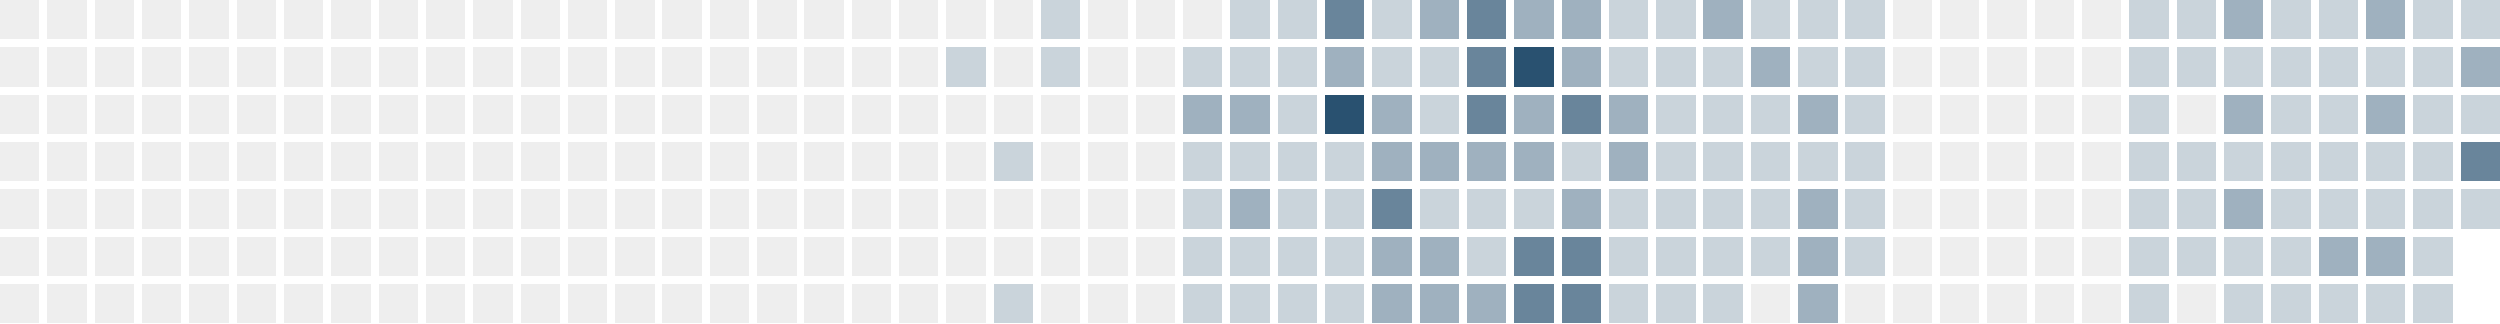
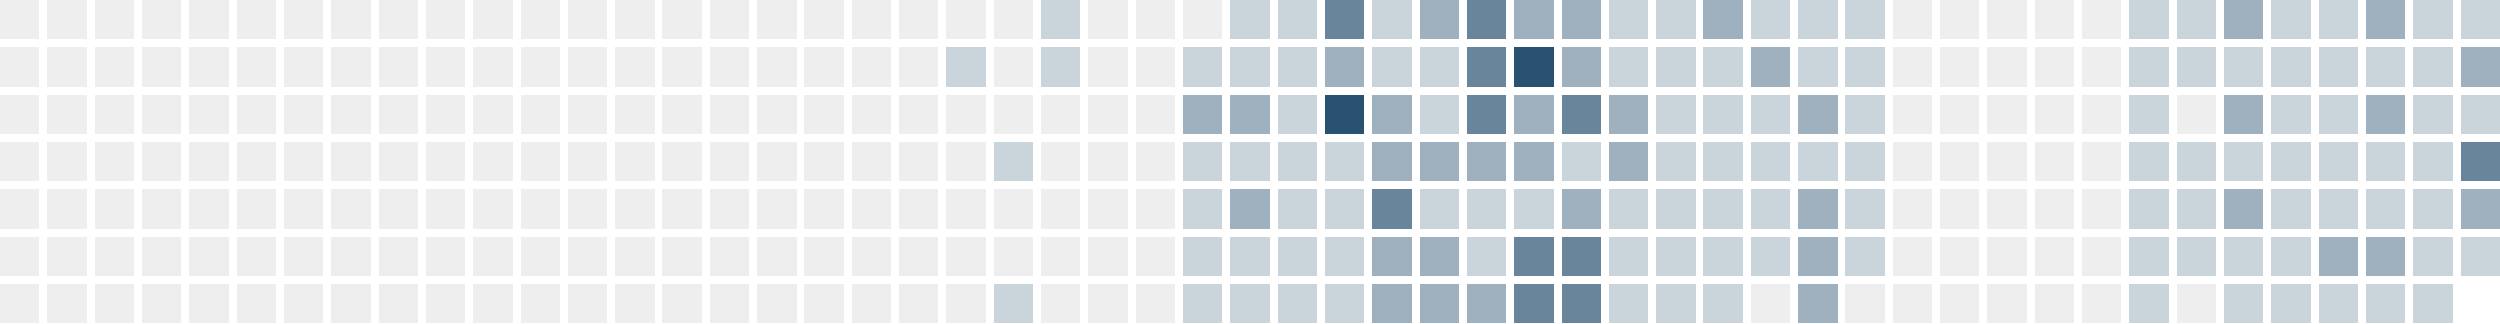
<svg xmlns="http://www.w3.org/2000/svg" version="1.1" width="634.0" height="82.0" viewBox="27.0 20.0 634.0 82.0">
  <rect style="fill:#eeeeee;shape-rendering:crispedges" data-score="0" data-date="2025-05-25" x="27" y="20" width="10" height="10" />
  <rect style="fill:#eeeeee;shape-rendering:crispedges" data-score="0" data-date="2025-06-01" x="39" y="20" width="10" height="10" />
  <rect style="fill:#eeeeee;shape-rendering:crispedges" data-score="0" data-date="2025-06-08" x="51" y="20" width="10" height="10" />
  <rect style="fill:#eeeeee;shape-rendering:crispedges" data-score="0" data-date="2025-06-15" x="63" y="20" width="10" height="10" />
  <rect style="fill:#eeeeee;shape-rendering:crispedges" data-score="0" data-date="2025-06-22" x="75" y="20" width="10" height="10" />
  <rect style="fill:#eeeeee;shape-rendering:crispedges" data-score="0" data-date="2025-06-29" x="87" y="20" width="10" height="10" />
  <rect style="fill:#eeeeee;shape-rendering:crispedges" data-score="0" data-date="2025-07-06" x="99" y="20" width="10" height="10" />
  <rect style="fill:#eeeeee;shape-rendering:crispedges" data-score="0" data-date="2025-07-13" x="111" y="20" width="10" height="10" />
  <rect style="fill:#eeeeee;shape-rendering:crispedges" data-score="0" data-date="2025-07-20" x="123" y="20" width="10" height="10" />
  <rect style="fill:#eeeeee;shape-rendering:crispedges" data-score="0" data-date="2025-07-27" x="135" y="20" width="10" height="10" />
  <rect style="fill:#eeeeee;shape-rendering:crispedges" data-score="0" data-date="2025-08-03" x="147" y="20" width="10" height="10" />
  <rect style="fill:#eeeeee;shape-rendering:crispedges" data-score="0" data-date="2025-08-10" x="159" y="20" width="10" height="10" />
  <rect style="fill:#eeeeee;shape-rendering:crispedges" data-score="0" data-date="2025-08-17" x="171" y="20" width="10" height="10" />
  <rect style="fill:#eeeeee;shape-rendering:crispedges" data-score="0" data-date="2025-08-24" x="183" y="20" width="10" height="10" />
  <rect style="fill:#eeeeee;shape-rendering:crispedges" data-score="0" data-date="2025-08-31" x="195" y="20" width="10" height="10" />
  <rect style="fill:#eeeeee;shape-rendering:crispedges" data-score="0" data-date="2025-09-07" x="207" y="20" width="10" height="10" />
  <rect style="fill:#eeeeee;shape-rendering:crispedges" data-score="0" data-date="2025-09-14" x="219" y="20" width="10" height="10" />
  <rect style="fill:#eeeeee;shape-rendering:crispedges" data-score="0" data-date="2025-09-21" x="231" y="20" width="10" height="10" />
  <rect style="fill:#eeeeee;shape-rendering:crispedges" data-score="0" data-date="2025-09-28" x="243" y="20" width="10" height="10" />
  <rect style="fill:#eeeeee;shape-rendering:crispedges" data-score="0" data-date="2025-10-05" x="255" y="20" width="10" height="10" />
  <rect style="fill:#eeeeee;shape-rendering:crispedges" data-score="0" data-date="2025-10-12" x="267" y="20" width="10" height="10" />
  <rect style="fill:#eeeeee;shape-rendering:crispedges" data-score="0" data-date="2025-10-19" x="279" y="20" width="10" height="10" />
  <rect style="fill:#cad4db;shape-rendering:crispedges" data-score="1" data-date="2025-10-26" x="291" y="20" width="10" height="10" />
  <rect style="fill:#eeeeee;shape-rendering:crispedges" data-score="0" data-date="2025-11-02" x="303" y="20" width="10" height="10" />
  <rect style="fill:#eeeeee;shape-rendering:crispedges" data-score="0" data-date="2025-11-09" x="315" y="20" width="10" height="10" />
  <rect style="fill:#eeeeee;shape-rendering:crispedges" data-score="0" data-date="2025-11-16" x="327" y="20" width="10" height="10" />
  <rect style="fill:#cad4db;shape-rendering:crispedges" data-score="1" data-date="2025-11-23" x="339" y="20" width="10" height="10" />
  <rect style="fill:#cad4db;shape-rendering:crispedges" data-score="1" data-date="2025-11-30" x="351" y="20" width="10" height="10" />
  <rect style="fill:#69859b;shape-rendering:crispedges" data-score="3" data-date="2025-12-07" x="363" y="20" width="10" height="10" />
  <rect style="fill:#cad4db;shape-rendering:crispedges" data-score="1" data-date="2025-12-14" x="375" y="20" width="10" height="10" />
  <rect style="fill:#9fb1bf;shape-rendering:crispedges" data-score="2" data-date="2025-12-21" x="387" y="20" width="10" height="10" />
  <rect style="fill:#69859b;shape-rendering:crispedges" data-score="3" data-date="2025-12-28" x="399" y="20" width="10" height="10" />
  <rect style="fill:#9fb1bf;shape-rendering:crispedges" data-score="2" data-date="2026-01-04" x="411" y="20" width="10" height="10" />
  <rect style="fill:#9fb1bf;shape-rendering:crispedges" data-score="2" data-date="2026-01-11" x="423" y="20" width="10" height="10" />
  <rect style="fill:#cad4db;shape-rendering:crispedges" data-score="1" data-date="2026-01-18" x="435" y="20" width="10" height="10" />
  <rect style="fill:#cad4db;shape-rendering:crispedges" data-score="1" data-date="2026-01-25" x="447" y="20" width="10" height="10" />
  <rect style="fill:#9fb1bf;shape-rendering:crispedges" data-score="2" data-date="2026-02-01" x="459" y="20" width="10" height="10" />
  <rect style="fill:#cad4db;shape-rendering:crispedges" data-score="1" data-date="2026-02-08" x="471" y="20" width="10" height="10" />
  <rect style="fill:#cad4db;shape-rendering:crispedges" data-score="1" data-date="2026-02-15" x="483" y="20" width="10" height="10" />
  <rect style="fill:#cad4db;shape-rendering:crispedges" data-score="1" data-date="2026-02-22" x="495" y="20" width="10" height="10" />
  <rect style="fill:#eeeeee;shape-rendering:crispedges" data-score="0" data-date="2026-03-01" x="507" y="20" width="10" height="10" />
  <rect style="fill:#eeeeee;shape-rendering:crispedges" data-score="0" data-date="2026-03-08" x="519" y="20" width="10" height="10" />
  <rect style="fill:#eeeeee;shape-rendering:crispedges" data-score="0" data-date="2026-03-15" x="531" y="20" width="10" height="10" />
  <rect style="fill:#eeeeee;shape-rendering:crispedges" data-score="0" data-date="2026-03-22" x="543" y="20" width="10" height="10" />
  <rect style="fill:#eeeeee;shape-rendering:crispedges" data-score="0" data-date="2026-03-29" x="555" y="20" width="10" height="10" />
  <rect style="fill:#cad4db;shape-rendering:crispedges" data-score="1" data-date="2026-04-05" x="567" y="20" width="10" height="10" />
  <rect style="fill:#cad4db;shape-rendering:crispedges" data-score="1" data-date="2026-04-12" x="579" y="20" width="10" height="10" />
  <rect style="fill:#9fb1bf;shape-rendering:crispedges" data-score="2" data-date="2026-04-19" x="591" y="20" width="10" height="10" />
  <rect style="fill:#cad4db;shape-rendering:crispedges" data-score="1" data-date="2026-04-26" x="603" y="20" width="10" height="10" />
  <rect style="fill:#cad4db;shape-rendering:crispedges" data-score="1" data-date="2026-05-03" x="615" y="20" width="10" height="10" />
  <rect style="fill:#9fb1bf;shape-rendering:crispedges" data-score="2" data-date="2026-05-10" x="627" y="20" width="10" height="10" />
  <rect style="fill:#cad4db;shape-rendering:crispedges" data-score="1" data-date="2026-05-17" x="639" y="20" width="10" height="10" />
  <rect style="fill:#cad4db;shape-rendering:crispedges" data-score="1" data-date="2026-05-24" x="651" y="20" width="10" height="10" />
  <rect style="fill:#eeeeee;shape-rendering:crispedges" data-score="0" data-date="2025-05-26" x="27" y="32" width="10" height="10" />
  <rect style="fill:#eeeeee;shape-rendering:crispedges" data-score="0" data-date="2025-06-02" x="39" y="32" width="10" height="10" />
  <rect style="fill:#eeeeee;shape-rendering:crispedges" data-score="0" data-date="2025-06-09" x="51" y="32" width="10" height="10" />
  <rect style="fill:#eeeeee;shape-rendering:crispedges" data-score="0" data-date="2025-06-16" x="63" y="32" width="10" height="10" />
  <rect style="fill:#eeeeee;shape-rendering:crispedges" data-score="0" data-date="2025-06-23" x="75" y="32" width="10" height="10" />
  <rect style="fill:#eeeeee;shape-rendering:crispedges" data-score="0" data-date="2025-06-30" x="87" y="32" width="10" height="10" />
  <rect style="fill:#eeeeee;shape-rendering:crispedges" data-score="0" data-date="2025-07-07" x="99" y="32" width="10" height="10" />
  <rect style="fill:#eeeeee;shape-rendering:crispedges" data-score="0" data-date="2025-07-14" x="111" y="32" width="10" height="10" />
  <rect style="fill:#eeeeee;shape-rendering:crispedges" data-score="0" data-date="2025-07-21" x="123" y="32" width="10" height="10" />
  <rect style="fill:#eeeeee;shape-rendering:crispedges" data-score="0" data-date="2025-07-28" x="135" y="32" width="10" height="10" />
  <rect style="fill:#eeeeee;shape-rendering:crispedges" data-score="0" data-date="2025-08-04" x="147" y="32" width="10" height="10" />
  <rect style="fill:#eeeeee;shape-rendering:crispedges" data-score="0" data-date="2025-08-11" x="159" y="32" width="10" height="10" />
  <rect style="fill:#eeeeee;shape-rendering:crispedges" data-score="0" data-date="2025-08-18" x="171" y="32" width="10" height="10" />
  <rect style="fill:#eeeeee;shape-rendering:crispedges" data-score="0" data-date="2025-08-25" x="183" y="32" width="10" height="10" />
  <rect style="fill:#eeeeee;shape-rendering:crispedges" data-score="0" data-date="2025-09-01" x="195" y="32" width="10" height="10" />
  <rect style="fill:#eeeeee;shape-rendering:crispedges" data-score="0" data-date="2025-09-08" x="207" y="32" width="10" height="10" />
  <rect style="fill:#eeeeee;shape-rendering:crispedges" data-score="0" data-date="2025-09-15" x="219" y="32" width="10" height="10" />
  <rect style="fill:#eeeeee;shape-rendering:crispedges" data-score="0" data-date="2025-09-22" x="231" y="32" width="10" height="10" />
  <rect style="fill:#eeeeee;shape-rendering:crispedges" data-score="0" data-date="2025-09-29" x="243" y="32" width="10" height="10" />
  <rect style="fill:#eeeeee;shape-rendering:crispedges" data-score="0" data-date="2025-10-06" x="255" y="32" width="10" height="10" />
  <rect style="fill:#cad4db;shape-rendering:crispedges" data-score="1" data-date="2025-10-13" x="267" y="32" width="10" height="10" />
  <rect style="fill:#eeeeee;shape-rendering:crispedges" data-score="0" data-date="2025-10-20" x="279" y="32" width="10" height="10" />
  <rect style="fill:#cad4db;shape-rendering:crispedges" data-score="1" data-date="2025-10-27" x="291" y="32" width="10" height="10" />
  <rect style="fill:#eeeeee;shape-rendering:crispedges" data-score="0" data-date="2025-11-03" x="303" y="32" width="10" height="10" />
  <rect style="fill:#eeeeee;shape-rendering:crispedges" data-score="0" data-date="2025-11-10" x="315" y="32" width="10" height="10" />
  <rect style="fill:#cad4db;shape-rendering:crispedges" data-score="1" data-date="2025-11-17" x="327" y="32" width="10" height="10" />
  <rect style="fill:#cad4db;shape-rendering:crispedges" data-score="1" data-date="2025-11-24" x="339" y="32" width="10" height="10" />
  <rect style="fill:#cad4db;shape-rendering:crispedges" data-score="1" data-date="2025-12-01" x="351" y="32" width="10" height="10" />
  <rect style="fill:#9fb1bf;shape-rendering:crispedges" data-score="2" data-date="2025-12-08" x="363" y="32" width="10" height="10" />
  <rect style="fill:#cad4db;shape-rendering:crispedges" data-score="1" data-date="2025-12-15" x="375" y="32" width="10" height="10" />
  <rect style="fill:#cad4db;shape-rendering:crispedges" data-score="1" data-date="2025-12-22" x="387" y="32" width="10" height="10" />
  <rect style="fill:#69859b;shape-rendering:crispedges" data-score="3" data-date="2025-12-29" x="399" y="32" width="10" height="10" />
  <rect style="fill:#295170;shape-rendering:crispedges" data-score="4" data-date="2026-01-05" x="411" y="32" width="10" height="10" />
  <rect style="fill:#9fb1bf;shape-rendering:crispedges" data-score="2" data-date="2026-01-12" x="423" y="32" width="10" height="10" />
  <rect style="fill:#cad4db;shape-rendering:crispedges" data-score="1" data-date="2026-01-19" x="435" y="32" width="10" height="10" />
  <rect style="fill:#cad4db;shape-rendering:crispedges" data-score="1" data-date="2026-01-26" x="447" y="32" width="10" height="10" />
  <rect style="fill:#cad4db;shape-rendering:crispedges" data-score="1" data-date="2026-02-02" x="459" y="32" width="10" height="10" />
  <rect style="fill:#9fb1bf;shape-rendering:crispedges" data-score="2" data-date="2026-02-09" x="471" y="32" width="10" height="10" />
  <rect style="fill:#cad4db;shape-rendering:crispedges" data-score="1" data-date="2026-02-16" x="483" y="32" width="10" height="10" />
  <rect style="fill:#cad4db;shape-rendering:crispedges" data-score="1" data-date="2026-02-23" x="495" y="32" width="10" height="10" />
  <rect style="fill:#eeeeee;shape-rendering:crispedges" data-score="0" data-date="2026-03-02" x="507" y="32" width="10" height="10" />
  <rect style="fill:#eeeeee;shape-rendering:crispedges" data-score="0" data-date="2026-03-09" x="519" y="32" width="10" height="10" />
  <rect style="fill:#eeeeee;shape-rendering:crispedges" data-score="0" data-date="2026-03-16" x="531" y="32" width="10" height="10" />
  <rect style="fill:#eeeeee;shape-rendering:crispedges" data-score="0" data-date="2026-03-23" x="543" y="32" width="10" height="10" />
  <rect style="fill:#eeeeee;shape-rendering:crispedges" data-score="0" data-date="2026-03-30" x="555" y="32" width="10" height="10" />
  <rect style="fill:#cad4db;shape-rendering:crispedges" data-score="1" data-date="2026-04-06" x="567" y="32" width="10" height="10" />
  <rect style="fill:#cad4db;shape-rendering:crispedges" data-score="1" data-date="2026-04-13" x="579" y="32" width="10" height="10" />
  <rect style="fill:#cad4db;shape-rendering:crispedges" data-score="1" data-date="2026-04-20" x="591" y="32" width="10" height="10" />
  <rect style="fill:#cad4db;shape-rendering:crispedges" data-score="1" data-date="2026-04-27" x="603" y="32" width="10" height="10" />
  <rect style="fill:#cad4db;shape-rendering:crispedges" data-score="1" data-date="2026-05-04" x="615" y="32" width="10" height="10" />
  <rect style="fill:#cad4db;shape-rendering:crispedges" data-score="1" data-date="2026-05-11" x="627" y="32" width="10" height="10" />
  <rect style="fill:#cad4db;shape-rendering:crispedges" data-score="1" data-date="2026-05-18" x="639" y="32" width="10" height="10" />
  <rect style="fill:#9fb1bf;shape-rendering:crispedges" data-score="2" data-date="2026-05-25" x="651" y="32" width="10" height="10" />
  <rect style="fill:#eeeeee;shape-rendering:crispedges" data-score="0" data-date="2025-05-27" x="27" y="44" width="10" height="10" />
  <rect style="fill:#eeeeee;shape-rendering:crispedges" data-score="0" data-date="2025-06-03" x="39" y="44" width="10" height="10" />
  <rect style="fill:#eeeeee;shape-rendering:crispedges" data-score="0" data-date="2025-06-10" x="51" y="44" width="10" height="10" />
  <rect style="fill:#eeeeee;shape-rendering:crispedges" data-score="0" data-date="2025-06-17" x="63" y="44" width="10" height="10" />
  <rect style="fill:#eeeeee;shape-rendering:crispedges" data-score="0" data-date="2025-06-24" x="75" y="44" width="10" height="10" />
  <rect style="fill:#eeeeee;shape-rendering:crispedges" data-score="0" data-date="2025-07-01" x="87" y="44" width="10" height="10" />
  <rect style="fill:#eeeeee;shape-rendering:crispedges" data-score="0" data-date="2025-07-08" x="99" y="44" width="10" height="10" />
  <rect style="fill:#eeeeee;shape-rendering:crispedges" data-score="0" data-date="2025-07-15" x="111" y="44" width="10" height="10" />
  <rect style="fill:#eeeeee;shape-rendering:crispedges" data-score="0" data-date="2025-07-22" x="123" y="44" width="10" height="10" />
  <rect style="fill:#eeeeee;shape-rendering:crispedges" data-score="0" data-date="2025-07-29" x="135" y="44" width="10" height="10" />
  <rect style="fill:#eeeeee;shape-rendering:crispedges" data-score="0" data-date="2025-08-05" x="147" y="44" width="10" height="10" />
  <rect style="fill:#eeeeee;shape-rendering:crispedges" data-score="0" data-date="2025-08-12" x="159" y="44" width="10" height="10" />
  <rect style="fill:#eeeeee;shape-rendering:crispedges" data-score="0" data-date="2025-08-19" x="171" y="44" width="10" height="10" />
  <rect style="fill:#eeeeee;shape-rendering:crispedges" data-score="0" data-date="2025-08-26" x="183" y="44" width="10" height="10" />
  <rect style="fill:#eeeeee;shape-rendering:crispedges" data-score="0" data-date="2025-09-02" x="195" y="44" width="10" height="10" />
  <rect style="fill:#eeeeee;shape-rendering:crispedges" data-score="0" data-date="2025-09-09" x="207" y="44" width="10" height="10" />
  <rect style="fill:#eeeeee;shape-rendering:crispedges" data-score="0" data-date="2025-09-16" x="219" y="44" width="10" height="10" />
  <rect style="fill:#eeeeee;shape-rendering:crispedges" data-score="0" data-date="2025-09-23" x="231" y="44" width="10" height="10" />
  <rect style="fill:#eeeeee;shape-rendering:crispedges" data-score="0" data-date="2025-09-30" x="243" y="44" width="10" height="10" />
  <rect style="fill:#eeeeee;shape-rendering:crispedges" data-score="0" data-date="2025-10-07" x="255" y="44" width="10" height="10" />
  <rect style="fill:#eeeeee;shape-rendering:crispedges" data-score="0" data-date="2025-10-14" x="267" y="44" width="10" height="10" />
  <rect style="fill:#eeeeee;shape-rendering:crispedges" data-score="0" data-date="2025-10-21" x="279" y="44" width="10" height="10" />
  <rect style="fill:#eeeeee;shape-rendering:crispedges" data-score="0" data-date="2025-10-28" x="291" y="44" width="10" height="10" />
  <rect style="fill:#eeeeee;shape-rendering:crispedges" data-score="0" data-date="2025-11-04" x="303" y="44" width="10" height="10" />
  <rect style="fill:#eeeeee;shape-rendering:crispedges" data-score="0" data-date="2025-11-11" x="315" y="44" width="10" height="10" />
  <rect style="fill:#9fb1bf;shape-rendering:crispedges" data-score="2" data-date="2025-11-18" x="327" y="44" width="10" height="10" />
  <rect style="fill:#9fb1bf;shape-rendering:crispedges" data-score="2" data-date="2025-11-25" x="339" y="44" width="10" height="10" />
  <rect style="fill:#cad4db;shape-rendering:crispedges" data-score="1" data-date="2025-12-02" x="351" y="44" width="10" height="10" />
  <rect style="fill:#295170;shape-rendering:crispedges" data-score="4" data-date="2025-12-09" x="363" y="44" width="10" height="10" />
  <rect style="fill:#9fb1bf;shape-rendering:crispedges" data-score="2" data-date="2025-12-16" x="375" y="44" width="10" height="10" />
  <rect style="fill:#cad4db;shape-rendering:crispedges" data-score="1" data-date="2025-12-23" x="387" y="44" width="10" height="10" />
  <rect style="fill:#69859b;shape-rendering:crispedges" data-score="3" data-date="2025-12-30" x="399" y="44" width="10" height="10" />
  <rect style="fill:#9fb1bf;shape-rendering:crispedges" data-score="2" data-date="2026-01-06" x="411" y="44" width="10" height="10" />
  <rect style="fill:#69859b;shape-rendering:crispedges" data-score="3" data-date="2026-01-13" x="423" y="44" width="10" height="10" />
  <rect style="fill:#9fb1bf;shape-rendering:crispedges" data-score="2" data-date="2026-01-20" x="435" y="44" width="10" height="10" />
  <rect style="fill:#cad4db;shape-rendering:crispedges" data-score="1" data-date="2026-01-27" x="447" y="44" width="10" height="10" />
  <rect style="fill:#cad4db;shape-rendering:crispedges" data-score="1" data-date="2026-02-03" x="459" y="44" width="10" height="10" />
  <rect style="fill:#cad4db;shape-rendering:crispedges" data-score="1" data-date="2026-02-10" x="471" y="44" width="10" height="10" />
  <rect style="fill:#9fb1bf;shape-rendering:crispedges" data-score="2" data-date="2026-02-17" x="483" y="44" width="10" height="10" />
  <rect style="fill:#cad4db;shape-rendering:crispedges" data-score="1" data-date="2026-02-24" x="495" y="44" width="10" height="10" />
  <rect style="fill:#eeeeee;shape-rendering:crispedges" data-score="0" data-date="2026-03-03" x="507" y="44" width="10" height="10" />
  <rect style="fill:#eeeeee;shape-rendering:crispedges" data-score="0" data-date="2026-03-10" x="519" y="44" width="10" height="10" />
  <rect style="fill:#eeeeee;shape-rendering:crispedges" data-score="0" data-date="2026-03-17" x="531" y="44" width="10" height="10" />
  <rect style="fill:#eeeeee;shape-rendering:crispedges" data-score="0" data-date="2026-03-24" x="543" y="44" width="10" height="10" />
  <rect style="fill:#eeeeee;shape-rendering:crispedges" data-score="0" data-date="2026-03-31" x="555" y="44" width="10" height="10" />
  <rect style="fill:#cad4db;shape-rendering:crispedges" data-score="1" data-date="2026-04-07" x="567" y="44" width="10" height="10" />
  <rect style="fill:#eeeeee;shape-rendering:crispedges" data-score="0" data-date="2026-04-14" x="579" y="44" width="10" height="10" />
  <rect style="fill:#9fb1bf;shape-rendering:crispedges" data-score="2" data-date="2026-04-21" x="591" y="44" width="10" height="10" />
  <rect style="fill:#cad4db;shape-rendering:crispedges" data-score="1" data-date="2026-04-28" x="603" y="44" width="10" height="10" />
  <rect style="fill:#cad4db;shape-rendering:crispedges" data-score="1" data-date="2026-05-05" x="615" y="44" width="10" height="10" />
  <rect style="fill:#9fb1bf;shape-rendering:crispedges" data-score="2" data-date="2026-05-12" x="627" y="44" width="10" height="10" />
  <rect style="fill:#cad4db;shape-rendering:crispedges" data-score="1" data-date="2026-05-19" x="639" y="44" width="10" height="10" />
  <rect style="fill:#cad4db;shape-rendering:crispedges" data-score="1" data-date="2026-05-26" x="651" y="44" width="10" height="10" />
  <rect style="fill:#eeeeee;shape-rendering:crispedges" data-score="0" data-date="2025-05-28" x="27" y="56" width="10" height="10" />
  <rect style="fill:#eeeeee;shape-rendering:crispedges" data-score="0" data-date="2025-06-04" x="39" y="56" width="10" height="10" />
  <rect style="fill:#eeeeee;shape-rendering:crispedges" data-score="0" data-date="2025-06-11" x="51" y="56" width="10" height="10" />
  <rect style="fill:#eeeeee;shape-rendering:crispedges" data-score="0" data-date="2025-06-18" x="63" y="56" width="10" height="10" />
  <rect style="fill:#eeeeee;shape-rendering:crispedges" data-score="0" data-date="2025-06-25" x="75" y="56" width="10" height="10" />
  <rect style="fill:#eeeeee;shape-rendering:crispedges" data-score="0" data-date="2025-07-02" x="87" y="56" width="10" height="10" />
  <rect style="fill:#eeeeee;shape-rendering:crispedges" data-score="0" data-date="2025-07-09" x="99" y="56" width="10" height="10" />
  <rect style="fill:#eeeeee;shape-rendering:crispedges" data-score="0" data-date="2025-07-16" x="111" y="56" width="10" height="10" />
  <rect style="fill:#eeeeee;shape-rendering:crispedges" data-score="0" data-date="2025-07-23" x="123" y="56" width="10" height="10" />
  <rect style="fill:#eeeeee;shape-rendering:crispedges" data-score="0" data-date="2025-07-30" x="135" y="56" width="10" height="10" />
  <rect style="fill:#eeeeee;shape-rendering:crispedges" data-score="0" data-date="2025-08-06" x="147" y="56" width="10" height="10" />
  <rect style="fill:#eeeeee;shape-rendering:crispedges" data-score="0" data-date="2025-08-13" x="159" y="56" width="10" height="10" />
  <rect style="fill:#eeeeee;shape-rendering:crispedges" data-score="0" data-date="2025-08-20" x="171" y="56" width="10" height="10" />
  <rect style="fill:#eeeeee;shape-rendering:crispedges" data-score="0" data-date="2025-08-27" x="183" y="56" width="10" height="10" />
  <rect style="fill:#eeeeee;shape-rendering:crispedges" data-score="0" data-date="2025-09-03" x="195" y="56" width="10" height="10" />
  <rect style="fill:#eeeeee;shape-rendering:crispedges" data-score="0" data-date="2025-09-10" x="207" y="56" width="10" height="10" />
  <rect style="fill:#eeeeee;shape-rendering:crispedges" data-score="0" data-date="2025-09-17" x="219" y="56" width="10" height="10" />
  <rect style="fill:#eeeeee;shape-rendering:crispedges" data-score="0" data-date="2025-09-24" x="231" y="56" width="10" height="10" />
  <rect style="fill:#eeeeee;shape-rendering:crispedges" data-score="0" data-date="2025-10-01" x="243" y="56" width="10" height="10" />
  <rect style="fill:#eeeeee;shape-rendering:crispedges" data-score="0" data-date="2025-10-08" x="255" y="56" width="10" height="10" />
  <rect style="fill:#eeeeee;shape-rendering:crispedges" data-score="0" data-date="2025-10-15" x="267" y="56" width="10" height="10" />
  <rect style="fill:#cad4db;shape-rendering:crispedges" data-score="1" data-date="2025-10-22" x="279" y="56" width="10" height="10" />
  <rect style="fill:#eeeeee;shape-rendering:crispedges" data-score="0" data-date="2025-10-29" x="291" y="56" width="10" height="10" />
  <rect style="fill:#eeeeee;shape-rendering:crispedges" data-score="0" data-date="2025-11-05" x="303" y="56" width="10" height="10" />
  <rect style="fill:#eeeeee;shape-rendering:crispedges" data-score="0" data-date="2025-11-12" x="315" y="56" width="10" height="10" />
  <rect style="fill:#cad4db;shape-rendering:crispedges" data-score="1" data-date="2025-11-19" x="327" y="56" width="10" height="10" />
  <rect style="fill:#cad4db;shape-rendering:crispedges" data-score="1" data-date="2025-11-26" x="339" y="56" width="10" height="10" />
  <rect style="fill:#cad4db;shape-rendering:crispedges" data-score="1" data-date="2025-12-03" x="351" y="56" width="10" height="10" />
  <rect style="fill:#cad4db;shape-rendering:crispedges" data-score="1" data-date="2025-12-10" x="363" y="56" width="10" height="10" />
  <rect style="fill:#9fb1bf;shape-rendering:crispedges" data-score="2" data-date="2025-12-17" x="375" y="56" width="10" height="10" />
  <rect style="fill:#9fb1bf;shape-rendering:crispedges" data-score="2" data-date="2025-12-24" x="387" y="56" width="10" height="10" />
  <rect style="fill:#9fb1bf;shape-rendering:crispedges" data-score="2" data-date="2025-12-31" x="399" y="56" width="10" height="10" />
  <rect style="fill:#9fb1bf;shape-rendering:crispedges" data-score="2" data-date="2026-01-07" x="411" y="56" width="10" height="10" />
  <rect style="fill:#cad4db;shape-rendering:crispedges" data-score="1" data-date="2026-01-14" x="423" y="56" width="10" height="10" />
  <rect style="fill:#9fb1bf;shape-rendering:crispedges" data-score="2" data-date="2026-01-21" x="435" y="56" width="10" height="10" />
  <rect style="fill:#cad4db;shape-rendering:crispedges" data-score="1" data-date="2026-01-28" x="447" y="56" width="10" height="10" />
  <rect style="fill:#cad4db;shape-rendering:crispedges" data-score="1" data-date="2026-02-04" x="459" y="56" width="10" height="10" />
  <rect style="fill:#cad4db;shape-rendering:crispedges" data-score="1" data-date="2026-02-11" x="471" y="56" width="10" height="10" />
  <rect style="fill:#cad4db;shape-rendering:crispedges" data-score="1" data-date="2026-02-18" x="483" y="56" width="10" height="10" />
  <rect style="fill:#cad4db;shape-rendering:crispedges" data-score="1" data-date="2026-02-25" x="495" y="56" width="10" height="10" />
  <rect style="fill:#eeeeee;shape-rendering:crispedges" data-score="0" data-date="2026-03-04" x="507" y="56" width="10" height="10" />
  <rect style="fill:#eeeeee;shape-rendering:crispedges" data-score="0" data-date="2026-03-11" x="519" y="56" width="10" height="10" />
  <rect style="fill:#eeeeee;shape-rendering:crispedges" data-score="0" data-date="2026-03-18" x="531" y="56" width="10" height="10" />
  <rect style="fill:#eeeeee;shape-rendering:crispedges" data-score="0" data-date="2026-03-25" x="543" y="56" width="10" height="10" />
  <rect style="fill:#eeeeee;shape-rendering:crispedges" data-score="0" data-date="2026-04-01" x="555" y="56" width="10" height="10" />
  <rect style="fill:#cad4db;shape-rendering:crispedges" data-score="1" data-date="2026-04-08" x="567" y="56" width="10" height="10" />
  <rect style="fill:#cad4db;shape-rendering:crispedges" data-score="1" data-date="2026-04-15" x="579" y="56" width="10" height="10" />
  <rect style="fill:#cad4db;shape-rendering:crispedges" data-score="1" data-date="2026-04-22" x="591" y="56" width="10" height="10" />
  <rect style="fill:#cad4db;shape-rendering:crispedges" data-score="1" data-date="2026-04-29" x="603" y="56" width="10" height="10" />
  <rect style="fill:#cad4db;shape-rendering:crispedges" data-score="1" data-date="2026-05-06" x="615" y="56" width="10" height="10" />
  <rect style="fill:#cad4db;shape-rendering:crispedges" data-score="1" data-date="2026-05-13" x="627" y="56" width="10" height="10" />
  <rect style="fill:#cad4db;shape-rendering:crispedges" data-score="1" data-date="2026-05-20" x="639" y="56" width="10" height="10" />
  <rect style="fill:#69859b;shape-rendering:crispedges" data-score="3" data-date="2026-05-27" x="651" y="56" width="10" height="10" />
  <rect style="fill:#eeeeee;shape-rendering:crispedges" data-score="0" data-date="2025-05-29" x="27" y="68" width="10" height="10" />
  <rect style="fill:#eeeeee;shape-rendering:crispedges" data-score="0" data-date="2025-06-05" x="39" y="68" width="10" height="10" />
  <rect style="fill:#eeeeee;shape-rendering:crispedges" data-score="0" data-date="2025-06-12" x="51" y="68" width="10" height="10" />
  <rect style="fill:#eeeeee;shape-rendering:crispedges" data-score="0" data-date="2025-06-19" x="63" y="68" width="10" height="10" />
  <rect style="fill:#eeeeee;shape-rendering:crispedges" data-score="0" data-date="2025-06-26" x="75" y="68" width="10" height="10" />
  <rect style="fill:#eeeeee;shape-rendering:crispedges" data-score="0" data-date="2025-07-03" x="87" y="68" width="10" height="10" />
  <rect style="fill:#eeeeee;shape-rendering:crispedges" data-score="0" data-date="2025-07-10" x="99" y="68" width="10" height="10" />
  <rect style="fill:#eeeeee;shape-rendering:crispedges" data-score="0" data-date="2025-07-17" x="111" y="68" width="10" height="10" />
  <rect style="fill:#eeeeee;shape-rendering:crispedges" data-score="0" data-date="2025-07-24" x="123" y="68" width="10" height="10" />
  <rect style="fill:#eeeeee;shape-rendering:crispedges" data-score="0" data-date="2025-07-31" x="135" y="68" width="10" height="10" />
  <rect style="fill:#eeeeee;shape-rendering:crispedges" data-score="0" data-date="2025-08-07" x="147" y="68" width="10" height="10" />
  <rect style="fill:#eeeeee;shape-rendering:crispedges" data-score="0" data-date="2025-08-14" x="159" y="68" width="10" height="10" />
  <rect style="fill:#eeeeee;shape-rendering:crispedges" data-score="0" data-date="2025-08-21" x="171" y="68" width="10" height="10" />
  <rect style="fill:#eeeeee;shape-rendering:crispedges" data-score="0" data-date="2025-08-28" x="183" y="68" width="10" height="10" />
  <rect style="fill:#eeeeee;shape-rendering:crispedges" data-score="0" data-date="2025-09-04" x="195" y="68" width="10" height="10" />
  <rect style="fill:#eeeeee;shape-rendering:crispedges" data-score="0" data-date="2025-09-11" x="207" y="68" width="10" height="10" />
  <rect style="fill:#eeeeee;shape-rendering:crispedges" data-score="0" data-date="2025-09-18" x="219" y="68" width="10" height="10" />
  <rect style="fill:#eeeeee;shape-rendering:crispedges" data-score="0" data-date="2025-09-25" x="231" y="68" width="10" height="10" />
  <rect style="fill:#eeeeee;shape-rendering:crispedges" data-score="0" data-date="2025-10-02" x="243" y="68" width="10" height="10" />
  <rect style="fill:#eeeeee;shape-rendering:crispedges" data-score="0" data-date="2025-10-09" x="255" y="68" width="10" height="10" />
  <rect style="fill:#eeeeee;shape-rendering:crispedges" data-score="0" data-date="2025-10-16" x="267" y="68" width="10" height="10" />
  <rect style="fill:#eeeeee;shape-rendering:crispedges" data-score="0" data-date="2025-10-23" x="279" y="68" width="10" height="10" />
  <rect style="fill:#eeeeee;shape-rendering:crispedges" data-score="0" data-date="2025-10-30" x="291" y="68" width="10" height="10" />
  <rect style="fill:#eeeeee;shape-rendering:crispedges" data-score="0" data-date="2025-11-06" x="303" y="68" width="10" height="10" />
  <rect style="fill:#eeeeee;shape-rendering:crispedges" data-score="0" data-date="2025-11-13" x="315" y="68" width="10" height="10" />
  <rect style="fill:#cad4db;shape-rendering:crispedges" data-score="1" data-date="2025-11-20" x="327" y="68" width="10" height="10" />
  <rect style="fill:#9fb1bf;shape-rendering:crispedges" data-score="2" data-date="2025-11-27" x="339" y="68" width="10" height="10" />
  <rect style="fill:#cad4db;shape-rendering:crispedges" data-score="1" data-date="2025-12-04" x="351" y="68" width="10" height="10" />
  <rect style="fill:#cad4db;shape-rendering:crispedges" data-score="1" data-date="2025-12-11" x="363" y="68" width="10" height="10" />
  <rect style="fill:#69859b;shape-rendering:crispedges" data-score="3" data-date="2025-12-18" x="375" y="68" width="10" height="10" />
  <rect style="fill:#cad4db;shape-rendering:crispedges" data-score="1" data-date="2025-12-25" x="387" y="68" width="10" height="10" />
  <rect style="fill:#cad4db;shape-rendering:crispedges" data-score="1" data-date="2026-01-01" x="399" y="68" width="10" height="10" />
  <rect style="fill:#cad4db;shape-rendering:crispedges" data-score="1" data-date="2026-01-08" x="411" y="68" width="10" height="10" />
  <rect style="fill:#9fb1bf;shape-rendering:crispedges" data-score="2" data-date="2026-01-15" x="423" y="68" width="10" height="10" />
  <rect style="fill:#cad4db;shape-rendering:crispedges" data-score="1" data-date="2026-01-22" x="435" y="68" width="10" height="10" />
  <rect style="fill:#cad4db;shape-rendering:crispedges" data-score="1" data-date="2026-01-29" x="447" y="68" width="10" height="10" />
  <rect style="fill:#cad4db;shape-rendering:crispedges" data-score="1" data-date="2026-02-05" x="459" y="68" width="10" height="10" />
  <rect style="fill:#cad4db;shape-rendering:crispedges" data-score="1" data-date="2026-02-12" x="471" y="68" width="10" height="10" />
  <rect style="fill:#9fb1bf;shape-rendering:crispedges" data-score="2" data-date="2026-02-19" x="483" y="68" width="10" height="10" />
  <rect style="fill:#cad4db;shape-rendering:crispedges" data-score="1" data-date="2026-02-26" x="495" y="68" width="10" height="10" />
  <rect style="fill:#eeeeee;shape-rendering:crispedges" data-score="0" data-date="2026-03-05" x="507" y="68" width="10" height="10" />
  <rect style="fill:#eeeeee;shape-rendering:crispedges" data-score="0" data-date="2026-03-12" x="519" y="68" width="10" height="10" />
  <rect style="fill:#eeeeee;shape-rendering:crispedges" data-score="0" data-date="2026-03-19" x="531" y="68" width="10" height="10" />
  <rect style="fill:#eeeeee;shape-rendering:crispedges" data-score="0" data-date="2026-03-26" x="543" y="68" width="10" height="10" />
  <rect style="fill:#eeeeee;shape-rendering:crispedges" data-score="0" data-date="2026-04-02" x="555" y="68" width="10" height="10" />
  <rect style="fill:#cad4db;shape-rendering:crispedges" data-score="1" data-date="2026-04-09" x="567" y="68" width="10" height="10" />
  <rect style="fill:#cad4db;shape-rendering:crispedges" data-score="1" data-date="2026-04-16" x="579" y="68" width="10" height="10" />
  <rect style="fill:#9fb1bf;shape-rendering:crispedges" data-score="2" data-date="2026-04-23" x="591" y="68" width="10" height="10" />
  <rect style="fill:#cad4db;shape-rendering:crispedges" data-score="1" data-date="2026-04-30" x="603" y="68" width="10" height="10" />
  <rect style="fill:#cad4db;shape-rendering:crispedges" data-score="1" data-date="2026-05-07" x="615" y="68" width="10" height="10" />
  <rect style="fill:#cad4db;shape-rendering:crispedges" data-score="1" data-date="2026-05-14" x="627" y="68" width="10" height="10" />
  <rect style="fill:#cad4db;shape-rendering:crispedges" data-score="1" data-date="2026-05-21" x="639" y="68" width="10" height="10" />
-   <rect style="fill:#cad4db;shape-rendering:crispedges" data-score="1" data-date="2026-05-28" x="651" y="68" width="10" height="10" />
+   <rect style="fill:#9fb1bf;shape-rendering:crispedges" data-score="2" data-date="2026-05-28" x="651" y="68" width="10" height="10" />
  <rect style="fill:#eeeeee;shape-rendering:crispedges" data-score="0" data-date="2025-05-30" x="27" y="80" width="10" height="10" />
  <rect style="fill:#eeeeee;shape-rendering:crispedges" data-score="0" data-date="2025-06-06" x="39" y="80" width="10" height="10" />
  <rect style="fill:#eeeeee;shape-rendering:crispedges" data-score="0" data-date="2025-06-13" x="51" y="80" width="10" height="10" />
  <rect style="fill:#eeeeee;shape-rendering:crispedges" data-score="0" data-date="2025-06-20" x="63" y="80" width="10" height="10" />
  <rect style="fill:#eeeeee;shape-rendering:crispedges" data-score="0" data-date="2025-06-27" x="75" y="80" width="10" height="10" />
  <rect style="fill:#eeeeee;shape-rendering:crispedges" data-score="0" data-date="2025-07-04" x="87" y="80" width="10" height="10" />
  <rect style="fill:#eeeeee;shape-rendering:crispedges" data-score="0" data-date="2025-07-11" x="99" y="80" width="10" height="10" />
  <rect style="fill:#eeeeee;shape-rendering:crispedges" data-score="0" data-date="2025-07-18" x="111" y="80" width="10" height="10" />
  <rect style="fill:#eeeeee;shape-rendering:crispedges" data-score="0" data-date="2025-07-25" x="123" y="80" width="10" height="10" />
  <rect style="fill:#eeeeee;shape-rendering:crispedges" data-score="0" data-date="2025-08-01" x="135" y="80" width="10" height="10" />
  <rect style="fill:#eeeeee;shape-rendering:crispedges" data-score="0" data-date="2025-08-08" x="147" y="80" width="10" height="10" />
  <rect style="fill:#eeeeee;shape-rendering:crispedges" data-score="0" data-date="2025-08-15" x="159" y="80" width="10" height="10" />
  <rect style="fill:#eeeeee;shape-rendering:crispedges" data-score="0" data-date="2025-08-22" x="171" y="80" width="10" height="10" />
  <rect style="fill:#eeeeee;shape-rendering:crispedges" data-score="0" data-date="2025-08-29" x="183" y="80" width="10" height="10" />
  <rect style="fill:#eeeeee;shape-rendering:crispedges" data-score="0" data-date="2025-09-05" x="195" y="80" width="10" height="10" />
  <rect style="fill:#eeeeee;shape-rendering:crispedges" data-score="0" data-date="2025-09-12" x="207" y="80" width="10" height="10" />
  <rect style="fill:#eeeeee;shape-rendering:crispedges" data-score="0" data-date="2025-09-19" x="219" y="80" width="10" height="10" />
  <rect style="fill:#eeeeee;shape-rendering:crispedges" data-score="0" data-date="2025-09-26" x="231" y="80" width="10" height="10" />
  <rect style="fill:#eeeeee;shape-rendering:crispedges" data-score="0" data-date="2025-10-03" x="243" y="80" width="10" height="10" />
  <rect style="fill:#eeeeee;shape-rendering:crispedges" data-score="0" data-date="2025-10-10" x="255" y="80" width="10" height="10" />
  <rect style="fill:#eeeeee;shape-rendering:crispedges" data-score="0" data-date="2025-10-17" x="267" y="80" width="10" height="10" />
  <rect style="fill:#eeeeee;shape-rendering:crispedges" data-score="0" data-date="2025-10-24" x="279" y="80" width="10" height="10" />
  <rect style="fill:#eeeeee;shape-rendering:crispedges" data-score="0" data-date="2025-10-31" x="291" y="80" width="10" height="10" />
  <rect style="fill:#eeeeee;shape-rendering:crispedges" data-score="0" data-date="2025-11-07" x="303" y="80" width="10" height="10" />
  <rect style="fill:#eeeeee;shape-rendering:crispedges" data-score="0" data-date="2025-11-14" x="315" y="80" width="10" height="10" />
  <rect style="fill:#cad4db;shape-rendering:crispedges" data-score="1" data-date="2025-11-21" x="327" y="80" width="10" height="10" />
  <rect style="fill:#cad4db;shape-rendering:crispedges" data-score="1" data-date="2025-11-28" x="339" y="80" width="10" height="10" />
  <rect style="fill:#cad4db;shape-rendering:crispedges" data-score="1" data-date="2025-12-05" x="351" y="80" width="10" height="10" />
  <rect style="fill:#cad4db;shape-rendering:crispedges" data-score="1" data-date="2025-12-12" x="363" y="80" width="10" height="10" />
  <rect style="fill:#9fb1bf;shape-rendering:crispedges" data-score="2" data-date="2025-12-19" x="375" y="80" width="10" height="10" />
  <rect style="fill:#9fb1bf;shape-rendering:crispedges" data-score="2" data-date="2025-12-26" x="387" y="80" width="10" height="10" />
  <rect style="fill:#cad4db;shape-rendering:crispedges" data-score="1" data-date="2026-01-02" x="399" y="80" width="10" height="10" />
  <rect style="fill:#69859b;shape-rendering:crispedges" data-score="3" data-date="2026-01-09" x="411" y="80" width="10" height="10" />
  <rect style="fill:#69859b;shape-rendering:crispedges" data-score="3" data-date="2026-01-16" x="423" y="80" width="10" height="10" />
  <rect style="fill:#cad4db;shape-rendering:crispedges" data-score="1" data-date="2026-01-23" x="435" y="80" width="10" height="10" />
  <rect style="fill:#cad4db;shape-rendering:crispedges" data-score="1" data-date="2026-01-30" x="447" y="80" width="10" height="10" />
  <rect style="fill:#cad4db;shape-rendering:crispedges" data-score="1" data-date="2026-02-06" x="459" y="80" width="10" height="10" />
  <rect style="fill:#cad4db;shape-rendering:crispedges" data-score="1" data-date="2026-02-13" x="471" y="80" width="10" height="10" />
  <rect style="fill:#9fb1bf;shape-rendering:crispedges" data-score="2" data-date="2026-02-20" x="483" y="80" width="10" height="10" />
  <rect style="fill:#cad4db;shape-rendering:crispedges" data-score="1" data-date="2026-02-27" x="495" y="80" width="10" height="10" />
  <rect style="fill:#eeeeee;shape-rendering:crispedges" data-score="0" data-date="2026-03-06" x="507" y="80" width="10" height="10" />
  <rect style="fill:#eeeeee;shape-rendering:crispedges" data-score="0" data-date="2026-03-13" x="519" y="80" width="10" height="10" />
  <rect style="fill:#eeeeee;shape-rendering:crispedges" data-score="0" data-date="2026-03-20" x="531" y="80" width="10" height="10" />
  <rect style="fill:#eeeeee;shape-rendering:crispedges" data-score="0" data-date="2026-03-27" x="543" y="80" width="10" height="10" />
  <rect style="fill:#eeeeee;shape-rendering:crispedges" data-score="0" data-date="2026-04-03" x="555" y="80" width="10" height="10" />
  <rect style="fill:#cad4db;shape-rendering:crispedges" data-score="1" data-date="2026-04-10" x="567" y="80" width="10" height="10" />
  <rect style="fill:#cad4db;shape-rendering:crispedges" data-score="1" data-date="2026-04-17" x="579" y="80" width="10" height="10" />
  <rect style="fill:#cad4db;shape-rendering:crispedges" data-score="1" data-date="2026-04-24" x="591" y="80" width="10" height="10" />
  <rect style="fill:#cad4db;shape-rendering:crispedges" data-score="1" data-date="2026-05-01" x="603" y="80" width="10" height="10" />
  <rect style="fill:#9fb1bf;shape-rendering:crispedges" data-score="2" data-date="2026-05-08" x="615" y="80" width="10" height="10" />
  <rect style="fill:#9fb1bf;shape-rendering:crispedges" data-score="2" data-date="2026-05-15" x="627" y="80" width="10" height="10" />
  <rect style="fill:#cad4db;shape-rendering:crispedges" data-score="1" data-date="2026-05-22" x="639" y="80" width="10" height="10" />
+   <rect style="fill:#cad4db;shape-rendering:crispedges" data-score="1" data-date="2026-05-29" x="651" y="80" width="10" height="10" />
  <rect style="fill:#eeeeee;shape-rendering:crispedges" data-score="0" data-date="2025-05-31" x="27" y="92" width="10" height="10" />
  <rect style="fill:#eeeeee;shape-rendering:crispedges" data-score="0" data-date="2025-06-07" x="39" y="92" width="10" height="10" />
  <rect style="fill:#eeeeee;shape-rendering:crispedges" data-score="0" data-date="2025-06-14" x="51" y="92" width="10" height="10" />
  <rect style="fill:#eeeeee;shape-rendering:crispedges" data-score="0" data-date="2025-06-21" x="63" y="92" width="10" height="10" />
  <rect style="fill:#eeeeee;shape-rendering:crispedges" data-score="0" data-date="2025-06-28" x="75" y="92" width="10" height="10" />
  <rect style="fill:#eeeeee;shape-rendering:crispedges" data-score="0" data-date="2025-07-05" x="87" y="92" width="10" height="10" />
  <rect style="fill:#eeeeee;shape-rendering:crispedges" data-score="0" data-date="2025-07-12" x="99" y="92" width="10" height="10" />
  <rect style="fill:#eeeeee;shape-rendering:crispedges" data-score="0" data-date="2025-07-19" x="111" y="92" width="10" height="10" />
  <rect style="fill:#eeeeee;shape-rendering:crispedges" data-score="0" data-date="2025-07-26" x="123" y="92" width="10" height="10" />
  <rect style="fill:#eeeeee;shape-rendering:crispedges" data-score="0" data-date="2025-08-02" x="135" y="92" width="10" height="10" />
  <rect style="fill:#eeeeee;shape-rendering:crispedges" data-score="0" data-date="2025-08-09" x="147" y="92" width="10" height="10" />
  <rect style="fill:#eeeeee;shape-rendering:crispedges" data-score="0" data-date="2025-08-16" x="159" y="92" width="10" height="10" />
  <rect style="fill:#eeeeee;shape-rendering:crispedges" data-score="0" data-date="2025-08-23" x="171" y="92" width="10" height="10" />
  <rect style="fill:#eeeeee;shape-rendering:crispedges" data-score="0" data-date="2025-08-30" x="183" y="92" width="10" height="10" />
  <rect style="fill:#eeeeee;shape-rendering:crispedges" data-score="0" data-date="2025-09-06" x="195" y="92" width="10" height="10" />
  <rect style="fill:#eeeeee;shape-rendering:crispedges" data-score="0" data-date="2025-09-13" x="207" y="92" width="10" height="10" />
  <rect style="fill:#eeeeee;shape-rendering:crispedges" data-score="0" data-date="2025-09-20" x="219" y="92" width="10" height="10" />
  <rect style="fill:#eeeeee;shape-rendering:crispedges" data-score="0" data-date="2025-09-27" x="231" y="92" width="10" height="10" />
  <rect style="fill:#eeeeee;shape-rendering:crispedges" data-score="0" data-date="2025-10-04" x="243" y="92" width="10" height="10" />
  <rect style="fill:#eeeeee;shape-rendering:crispedges" data-score="0" data-date="2025-10-11" x="255" y="92" width="10" height="10" />
  <rect style="fill:#eeeeee;shape-rendering:crispedges" data-score="0" data-date="2025-10-18" x="267" y="92" width="10" height="10" />
  <rect style="fill:#cad4db;shape-rendering:crispedges" data-score="1" data-date="2025-10-25" x="279" y="92" width="10" height="10" />
  <rect style="fill:#eeeeee;shape-rendering:crispedges" data-score="0" data-date="2025-11-01" x="291" y="92" width="10" height="10" />
  <rect style="fill:#eeeeee;shape-rendering:crispedges" data-score="0" data-date="2025-11-08" x="303" y="92" width="10" height="10" />
  <rect style="fill:#eeeeee;shape-rendering:crispedges" data-score="0" data-date="2025-11-15" x="315" y="92" width="10" height="10" />
  <rect style="fill:#cad4db;shape-rendering:crispedges" data-score="1" data-date="2025-11-22" x="327" y="92" width="10" height="10" />
  <rect style="fill:#cad4db;shape-rendering:crispedges" data-score="1" data-date="2025-11-29" x="339" y="92" width="10" height="10" />
  <rect style="fill:#cad4db;shape-rendering:crispedges" data-score="1" data-date="2025-12-06" x="351" y="92" width="10" height="10" />
  <rect style="fill:#cad4db;shape-rendering:crispedges" data-score="1" data-date="2025-12-13" x="363" y="92" width="10" height="10" />
  <rect style="fill:#9fb1bf;shape-rendering:crispedges" data-score="2" data-date="2025-12-20" x="375" y="92" width="10" height="10" />
  <rect style="fill:#9fb1bf;shape-rendering:crispedges" data-score="2" data-date="2025-12-27" x="387" y="92" width="10" height="10" />
  <rect style="fill:#9fb1bf;shape-rendering:crispedges" data-score="2" data-date="2026-01-03" x="399" y="92" width="10" height="10" />
  <rect style="fill:#69859b;shape-rendering:crispedges" data-score="3" data-date="2026-01-10" x="411" y="92" width="10" height="10" />
  <rect style="fill:#69859b;shape-rendering:crispedges" data-score="3" data-date="2026-01-17" x="423" y="92" width="10" height="10" />
  <rect style="fill:#cad4db;shape-rendering:crispedges" data-score="1" data-date="2026-01-24" x="435" y="92" width="10" height="10" />
  <rect style="fill:#cad4db;shape-rendering:crispedges" data-score="1" data-date="2026-01-31" x="447" y="92" width="10" height="10" />
  <rect style="fill:#cad4db;shape-rendering:crispedges" data-score="1" data-date="2026-02-07" x="459" y="92" width="10" height="10" />
  <rect style="fill:#eeeeee;shape-rendering:crispedges" data-score="0" data-date="2026-02-14" x="471" y="92" width="10" height="10" />
  <rect style="fill:#9fb1bf;shape-rendering:crispedges" data-score="2" data-date="2026-02-21" x="483" y="92" width="10" height="10" />
  <rect style="fill:#eeeeee;shape-rendering:crispedges" data-score="0" data-date="2026-02-28" x="495" y="92" width="10" height="10" />
  <rect style="fill:#eeeeee;shape-rendering:crispedges" data-score="0" data-date="2026-03-07" x="507" y="92" width="10" height="10" />
  <rect style="fill:#eeeeee;shape-rendering:crispedges" data-score="0" data-date="2026-03-14" x="519" y="92" width="10" height="10" />
  <rect style="fill:#eeeeee;shape-rendering:crispedges" data-score="0" data-date="2026-03-21" x="531" y="92" width="10" height="10" />
  <rect style="fill:#eeeeee;shape-rendering:crispedges" data-score="0" data-date="2026-03-28" x="543" y="92" width="10" height="10" />
  <rect style="fill:#eeeeee;shape-rendering:crispedges" data-score="0" data-date="2026-04-04" x="555" y="92" width="10" height="10" />
  <rect style="fill:#cad4db;shape-rendering:crispedges" data-score="1" data-date="2026-04-11" x="567" y="92" width="10" height="10" />
  <rect style="fill:#eeeeee;shape-rendering:crispedges" data-score="0" data-date="2026-04-18" x="579" y="92" width="10" height="10" />
  <rect style="fill:#cad4db;shape-rendering:crispedges" data-score="1" data-date="2026-04-25" x="591" y="92" width="10" height="10" />
  <rect style="fill:#cad4db;shape-rendering:crispedges" data-score="1" data-date="2026-05-02" x="603" y="92" width="10" height="10" />
  <rect style="fill:#cad4db;shape-rendering:crispedges" data-score="1" data-date="2026-05-09" x="615" y="92" width="10" height="10" />
  <rect style="fill:#cad4db;shape-rendering:crispedges" data-score="1" data-date="2026-05-16" x="627" y="92" width="10" height="10" />
  <rect style="fill:#cad4db;shape-rendering:crispedges" data-score="1" data-date="2026-05-23" x="639" y="92" width="10" height="10" />
</svg>
